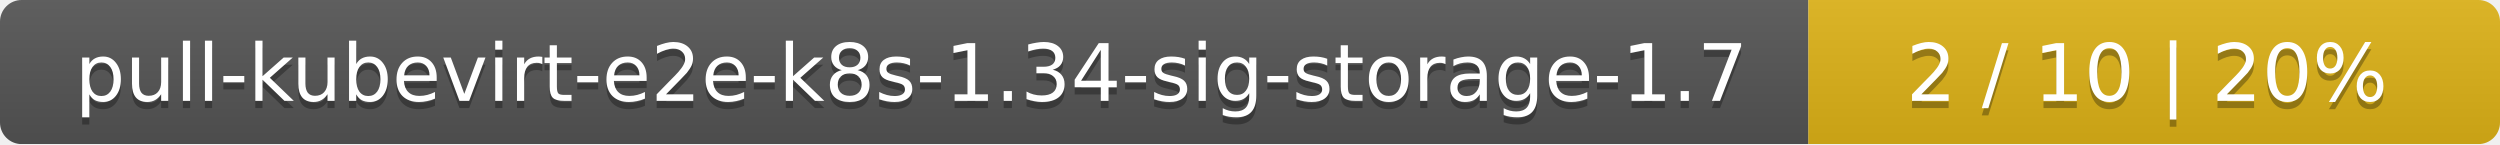
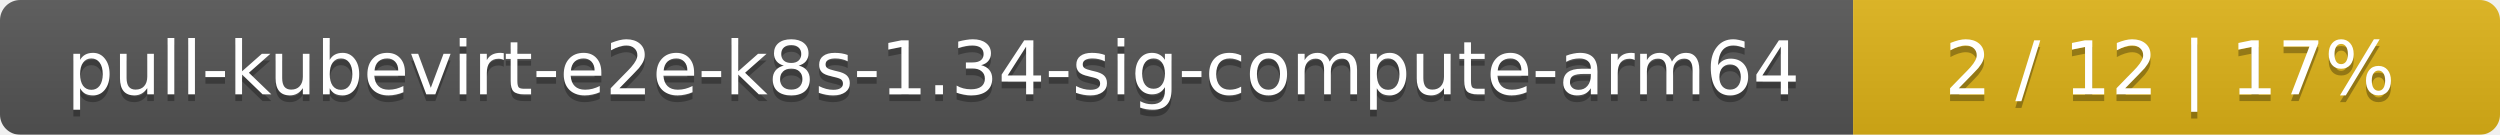
- <svg xmlns="http://www.w3.org/2000/svg" width="347" height="20">
+ <svg xmlns="http://www.w3.org/2000/svg" width="371" height="20">
  <linearGradient id="smooth" x2="0" y2="100%">
    <stop offset="0" stop-color="#bbb" stop-opacity=".1" />
    <stop offset="1" stop-opacity=".1" />
  </linearGradient>
  <mask id="round">
-     <rect width="347" height="20" rx="3" fill="#fff" />
+     <rect width="371" height="20" rx="3" fill="#fff" />
  </mask>
  <g mask="url(#round)">
-     <rect width="251" height="20" fill="#555" />
-     <rect x="251" width="96" height="20" fill="#dfb317" />
-     <rect width="347" height="20" fill="url(#smooth)" />
+     <rect width="275" height="20" fill="#555" />
+     <rect x="275" width="96" height="20" fill="#dfb317" />
+     <rect width="371" height="20" fill="url(#smooth)" />
  </g>
  <g fill="#fff" text-anchor="middle" font-family="DejaVu Sans,Verdana,Geneva,sans-serif" font-size="11">
-     <text x="126.5" y="15" fill="#010101" fill-opacity=".3">pull-kubevirt-e2e-k8s-1.34-sig-storage-1.7</text>
-     <text x="126.5" y="14">pull-kubevirt-e2e-k8s-1.34-sig-storage-1.7</text>
-     <text x="298" y="15" fill="#010101" fill-opacity=".3">2 / 10    |    20%</text>
-     <text x="298" y="14">2 / 10    |    20%</text>
+     <text x="138.5" y="15" fill="#010101" fill-opacity=".3">pull-kubevirt-e2e-k8s-1.34-sig-compute-arm64</text>
+     <text x="138.5" y="14">pull-kubevirt-e2e-k8s-1.34-sig-compute-arm64</text>
+     <text x="322" y="15" fill="#010101" fill-opacity=".3">2 / 12    |    17%</text>
+     <text x="322" y="14">2 / 12    |    17%</text>
  </g>
</svg>
